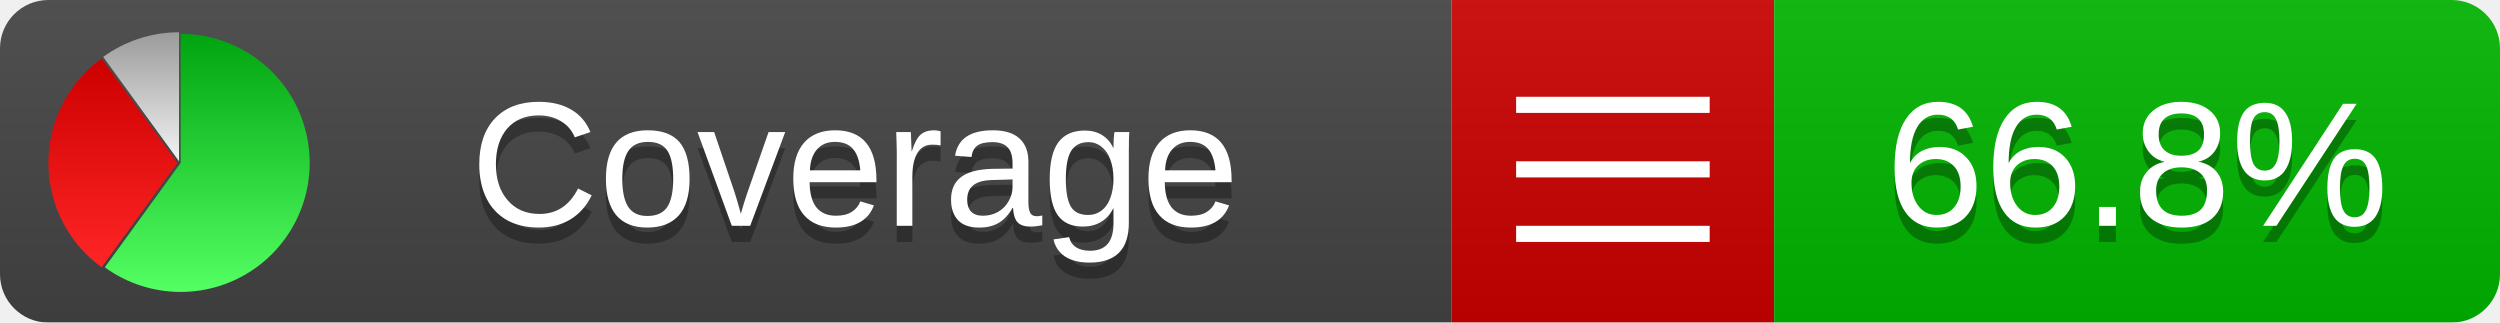
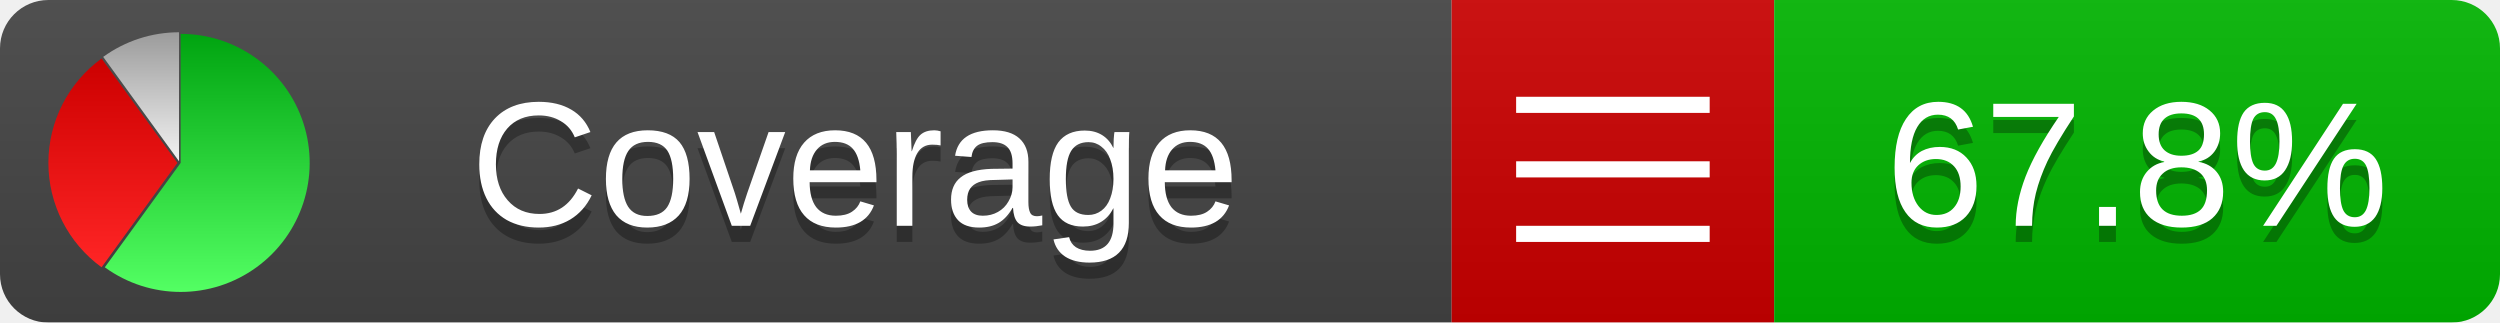
<svg xmlns="http://www.w3.org/2000/svg" xmlns:xlink="http://www.w3.org/1999/xlink" width="155" height="20">
  <style type="text/css">
          
            @keyframes fadeout {
              0 % { visibility: visible; opacity: 1; }
              40% { visibility: visible; opacity: 1; }
              50% { visibility: hidden; opacity: 0; }
              90% { visibility: hidden; opacity: 0; }
              100% { visibility: visible; opacity: 1; }
            }
            @keyframes fadein {
              0% { visibility: hidden; opacity: 0; }
              40% { visibility: hidden; opacity: 0; }
              50% { visibility: visible; opacity: 1; }
              90% { visibility: visible; opacity: 1; }
              100% { visibility: hidden; opacity: 0; }
            }
            .linecoverage {
                animation-duration: 10s;
                animation-name: fadeout;
                animation-iteration-count: infinite;
            }
            .branchcoverage {
                animation-duration: 10s;
                animation-name: fadein;
                animation-iteration-count: infinite;
            }
          
    </style>
  <defs>
    <linearGradient id="gradient" x2="0" y2="100%">
      <stop offset="0" stop-color="#bbb" stop-opacity=".1" />
      <stop offset="1" stop-opacity=".1" />
    </linearGradient>
    <linearGradient id="green" x2="0" y2="100%">
      <stop offset="0" stop-color="#00A410" />
      <stop offset="1" stop-color="#53FF63" />
    </linearGradient>
    <linearGradient id="red" x2="0" y2="100%">
      <stop offset="0" stop-color="#C00" />
      <stop offset="1" stop-color="#FF2525" />
    </linearGradient>
    <linearGradient id="gray" x2="0" y2="100%">
      <stop offset="0" stop-color="#9B9B9B" />
      <stop offset="1" stop-color="#F3F3F3" />
    </linearGradient>
    <mask id="mask">
      <rect width="155" height="20" rx="3" fill="#fff" />
    </mask>
    <g id="icon">
      <path style="fill:url(#green);" d="M205,202.5 l0,-200 a200,200 0 1,1 -117.558,361.803 z" />
      <path style="fill:url(#red);" d="M200,202.5 l-117.558,161.803 a200,200 0 0,1 0,-323.607 z" />
      <path style="fill:url(#gray);" d="M202.5,200 l-117.558,-161.803 a200,200 0 0,1 117.558,-38.196 z" />
    </g>
  </defs>
  <g mask="url(#mask)">
    <rect x="0" y="0" width="90" height="20" fill="#444" />
    <rect x="90" y="0" width="20" height="20" fill="#c00" />
    <rect x="110" y="0" width="45" height="20" fill="#00B600" />
    <rect x="0" y="0" width="155" height="20" fill="url(#gradient)" />
  </g>
  <g>
    <path class="" stroke="#fff" d="M94 6.5 h12 M94 10.5 h12 M94 14.5 h12" />
  </g>
  <g fill="#fff" text-anchor="middle" font-family="Verdana,Arial,Geneva,sans-serif" font-size="11">
    <a xlink:href="https://github.com/danielpalme/ReportGenerator" target="_top">
      <use xlink:href="#icon" transform="translate(3,2) scale(.04)" />
    </a>
    <text x="53" y="15" fill="#010101" fill-opacity=".3">Coverage</text>
    <text x="53" y="14" fill="#fff">Coverage</text>
-     <text class="" x="132.5" y="15" fill="#010101" fill-opacity=".3">66.8%</text>
-     <text class="" x="132.5" y="14">66.8%</text>
+     <text class="" x="132.5" y="15" fill="#010101" fill-opacity=".3">67.8%</text>
+     <text class="" x="132.5" y="14">67.8%</text>
  </g>
  <g>
    <rect class="" x="90" y="0" width="65" height="20" fill-opacity="0" />
  </g>
</svg>
